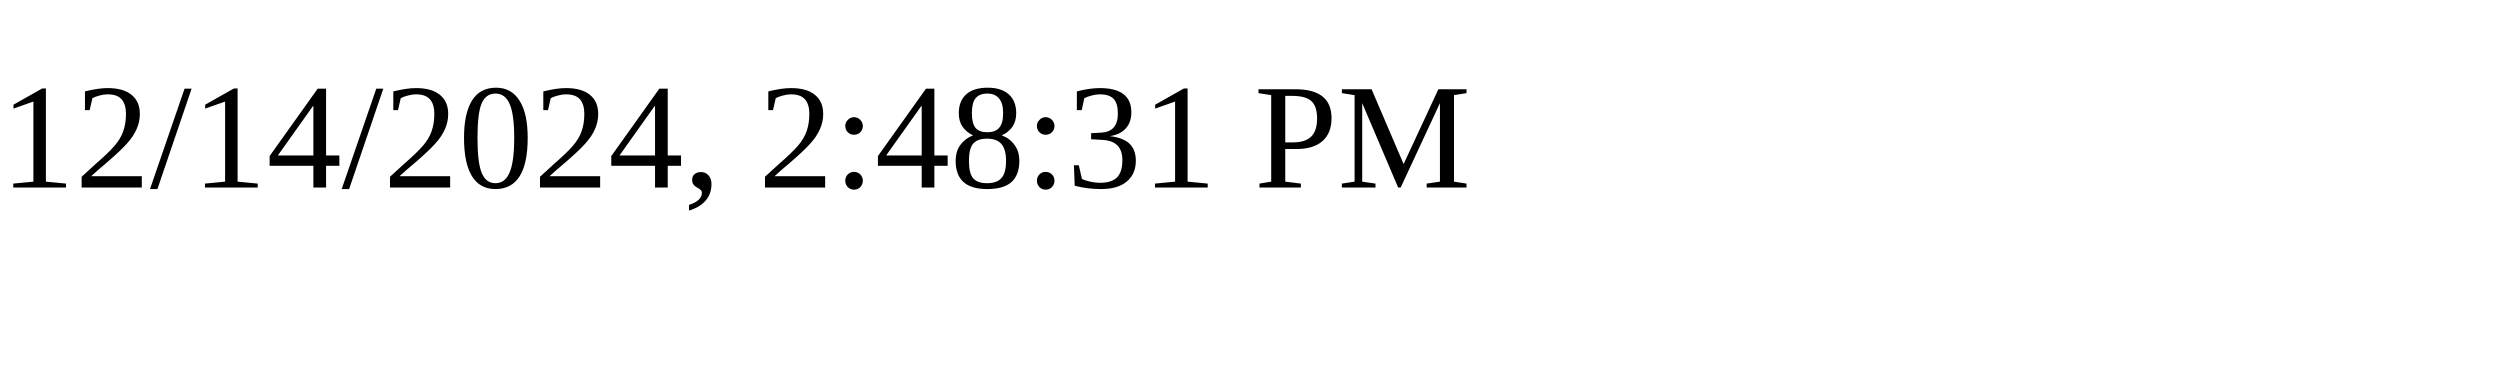
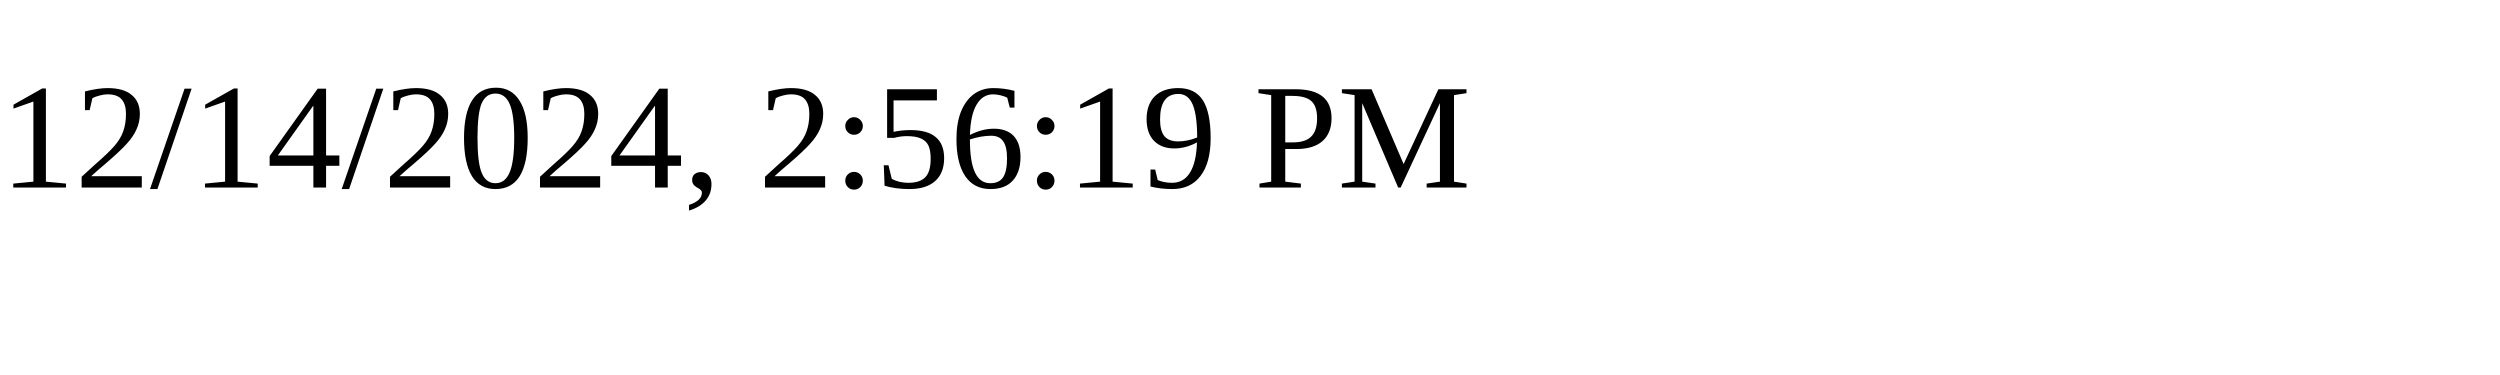
<svg xmlns="http://www.w3.org/2000/svg" height="30" width="200">
-   <text x="0" y="15">12/14/2024, 2:48:31 PM</text>
+   <text x="0" y="15">12/14/2024, 2:56:19 PM</text>
</svg>
